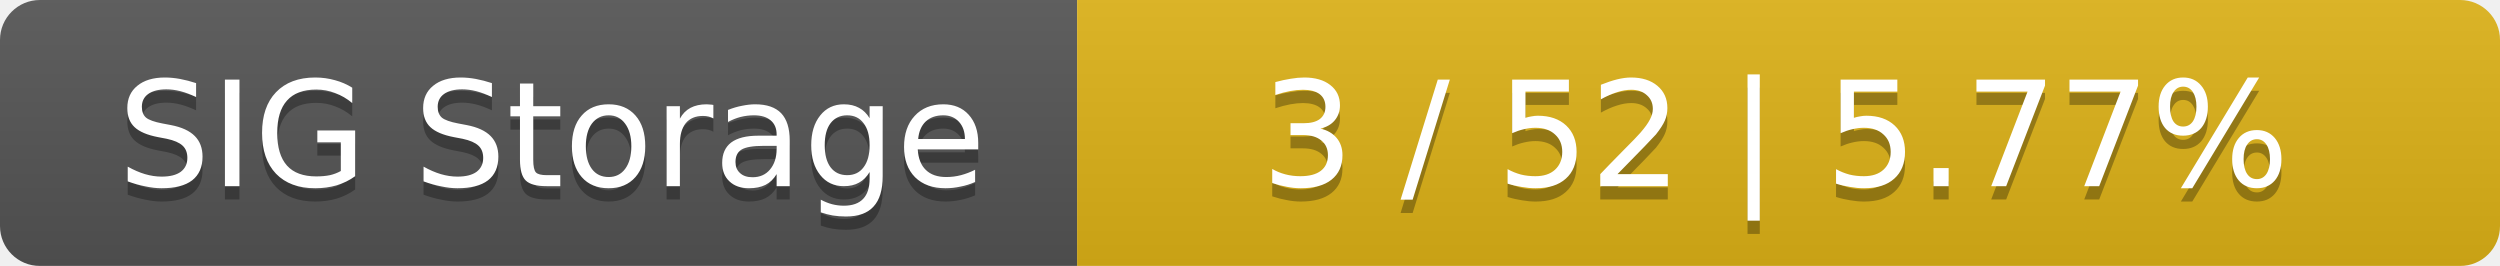
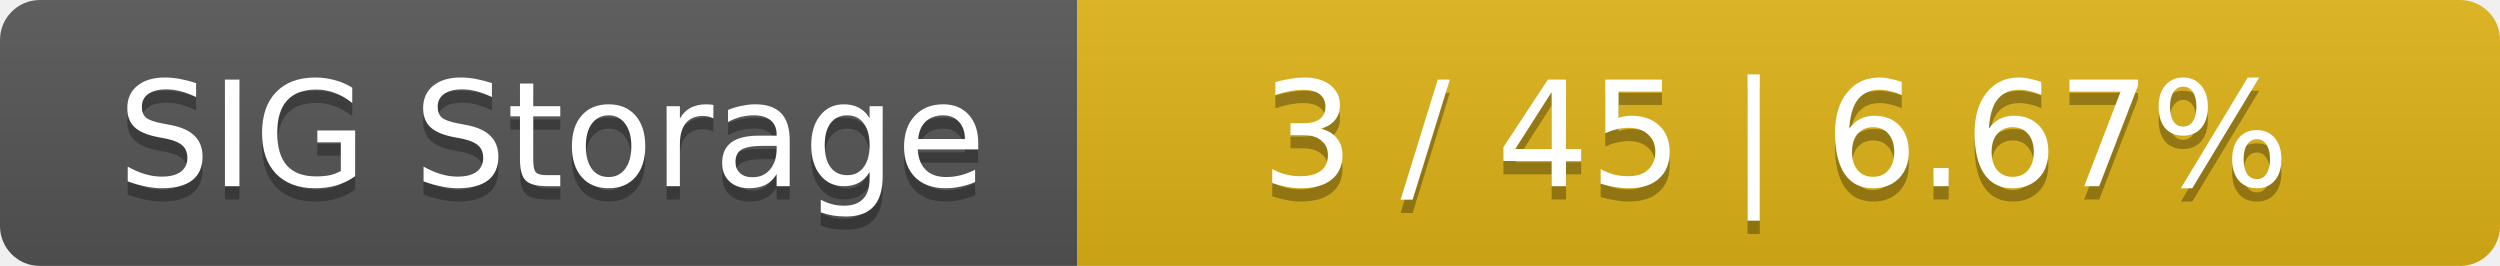
<svg xmlns="http://www.w3.org/2000/svg" width="188" height="20">
  <linearGradient id="smooth" x2="0" y2="100%">
    <stop offset="0" stop-color="#bbb" stop-opacity=".1" />
    <stop offset="1" stop-opacity=".1" />
  </linearGradient>
  <mask id="round">
    <rect width="188" height="20" rx="3" fill="#fff" />
  </mask>
  <g mask="url(#round)">
    <rect width="81" height="20" fill="#555" />
    <rect x="81" width="107" height="20" fill="#dfb317" />
    <rect width="188" height="20" fill="url(#smooth)" />
  </g>
  <g fill="#fff" text-anchor="middle" font-family="DejaVu Sans,Verdana,Geneva,sans-serif" font-size="11">
    <text x="41.5" y="15" fill="#010101" fill-opacity=".3">SIG Storage</text>
    <text x="41.5" y="14">SIG Storage</text>
-     <text x="133.5" y="15" fill="#010101" fill-opacity=".3">3 / 52    |    5.77%</text>
-     <text x="133.5" y="14">3 / 52    |    5.77%</text>
+     <text x="133.5" y="15" fill="#010101" fill-opacity=".3">3 / 45    |    6.67%</text>
+     <text x="133.5" y="14">3 / 45    |    6.67%</text>
  </g>
</svg>
